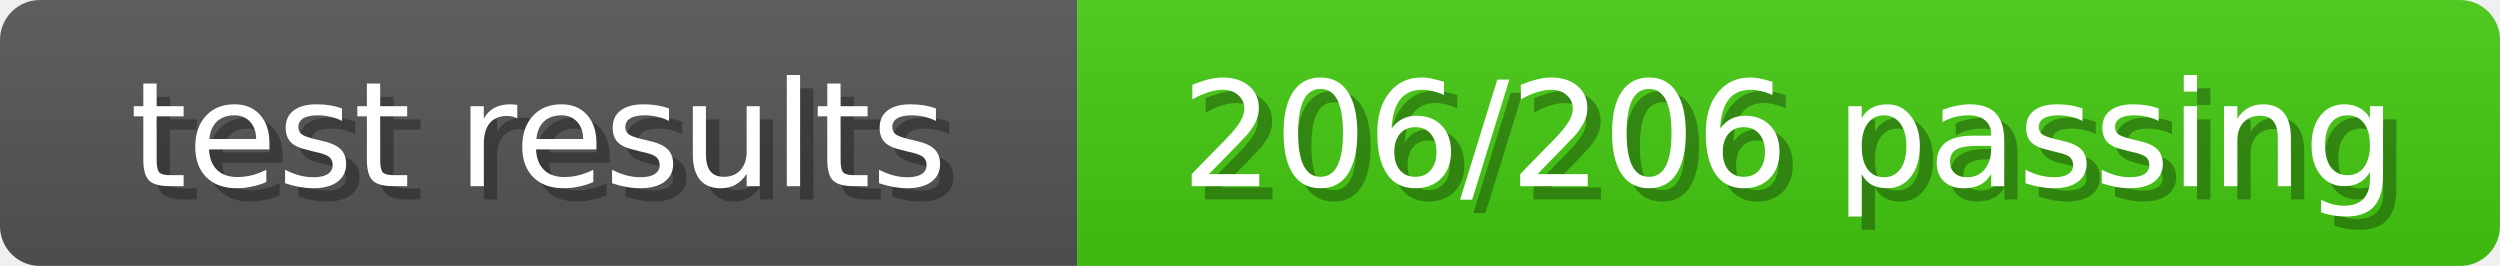
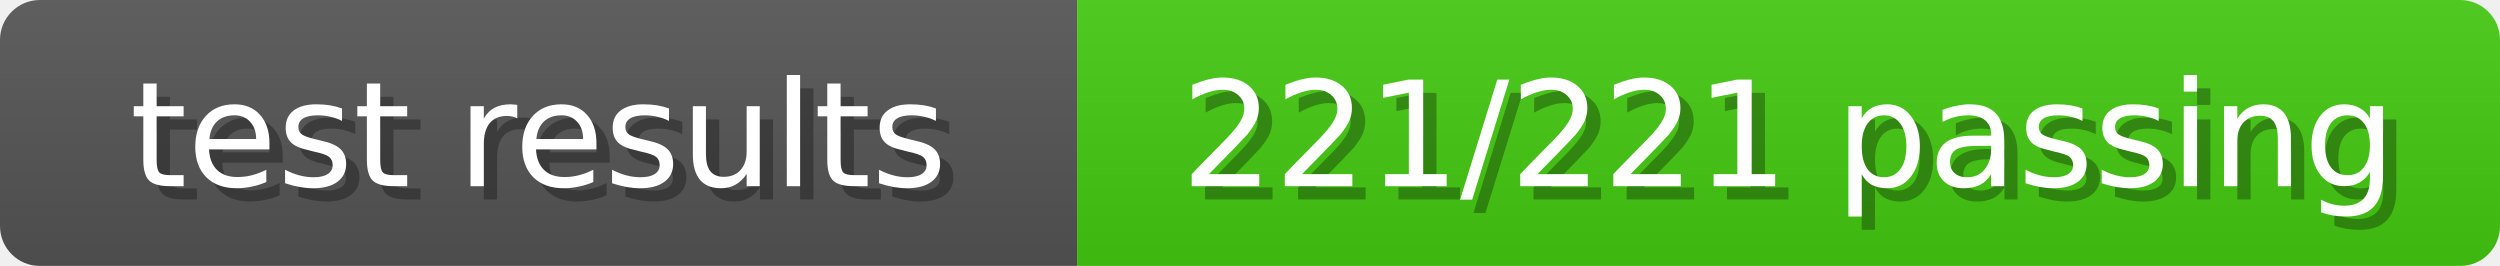
<svg xmlns="http://www.w3.org/2000/svg" width="188" height="20">
  <linearGradient id="b" x2="0" y2="100%">
    <stop offset="0" stop-color="#bbb" stop-opacity=".1" />
    <stop offset="1" stop-opacity=".1" />
  </linearGradient>
  <mask id="anybadge_8">
    <rect width="188" height="20" rx="3" fill="#fff" />
  </mask>
  <g mask="url(#anybadge_8)">
    <path fill="#555" d="M0 0h81v20H0z" />
    <path fill="#4C1" d="M81 0h107v20H81z" />
    <path fill="url(#b)" d="M0 0h188v20H0z" />
  </g>
  <g fill="#fff" text-anchor="middle" font-family="DejaVu Sans,Verdana,Geneva,sans-serif" font-size="11">
    <text x="41.5" y="15" fill="#010101" fill-opacity=".3">test results</text>
    <text x="40.5" y="14">test results</text>
  </g>
  <g fill="#fff" text-anchor="middle" font-family="DejaVu Sans,Verdana,Geneva,sans-serif" font-size="11">
-     <text x="135.5" y="15" fill="#010101" fill-opacity=".3">206/206 passing</text>
-     <text x="134.5" y="14">206/206 passing</text>
+     <text x="135.5" y="15" fill="#010101" fill-opacity=".3">221/221 passing</text>
+     <text x="134.5" y="14">221/221 passing</text>
  </g>
</svg>
